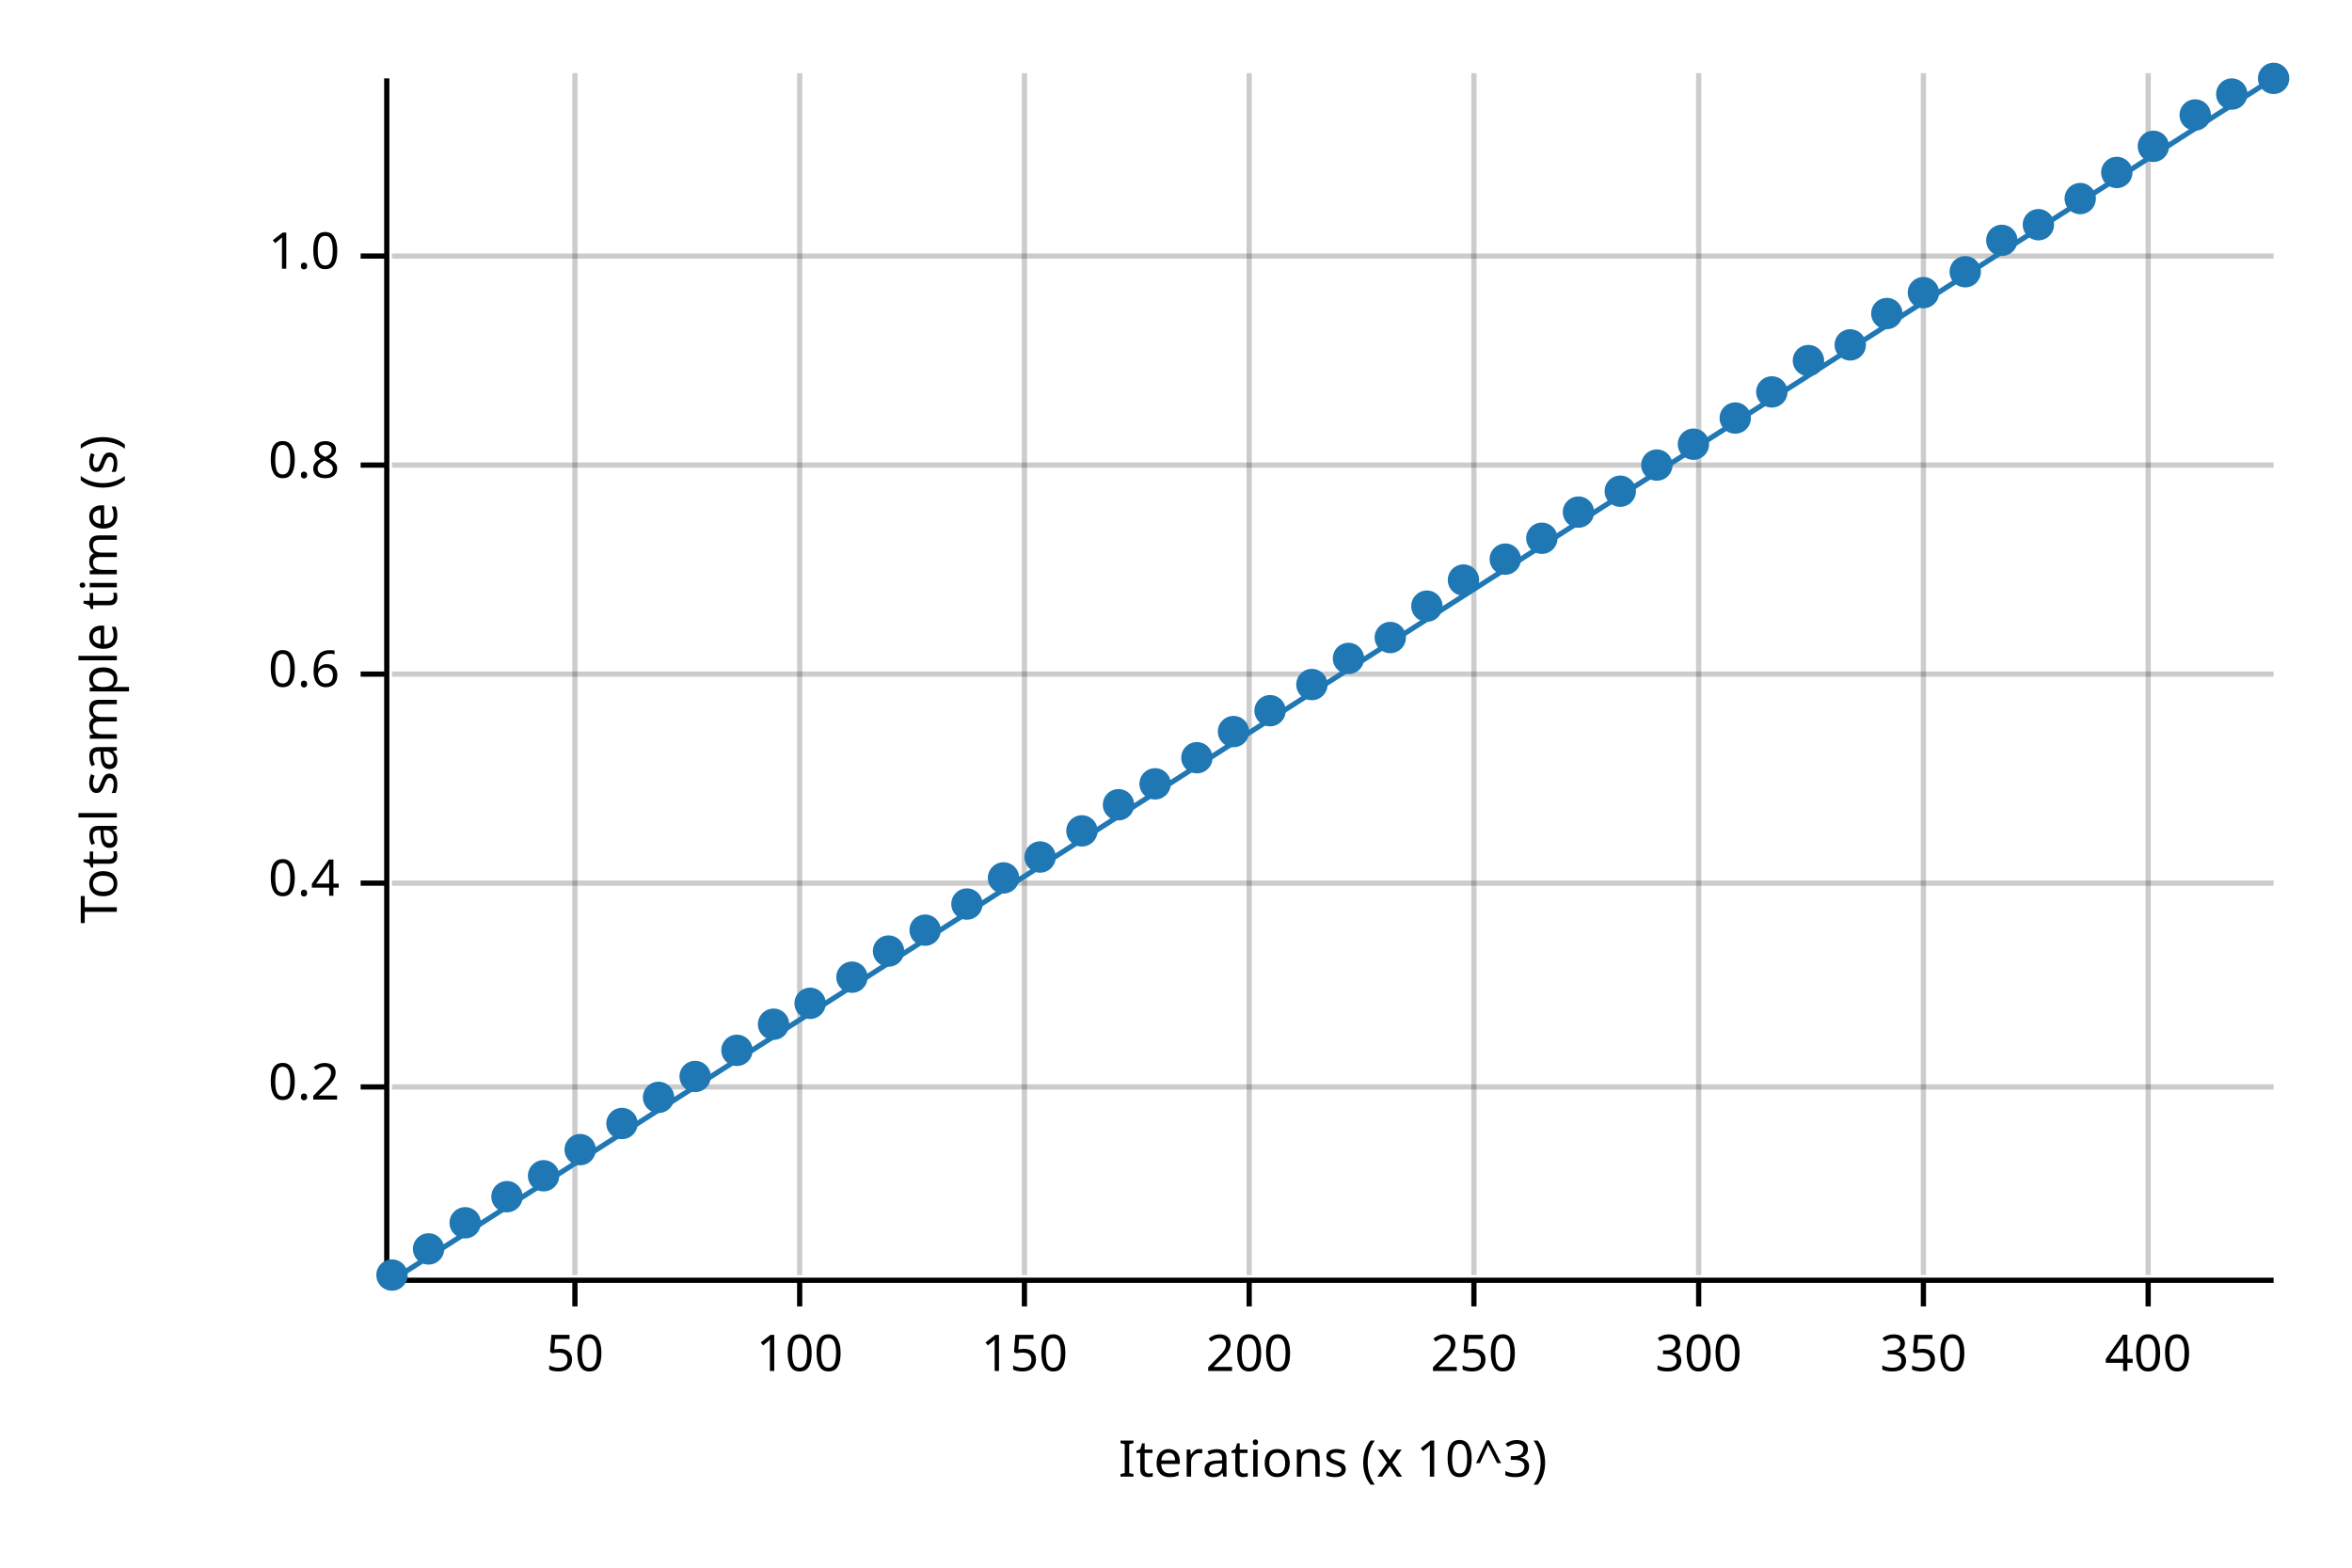
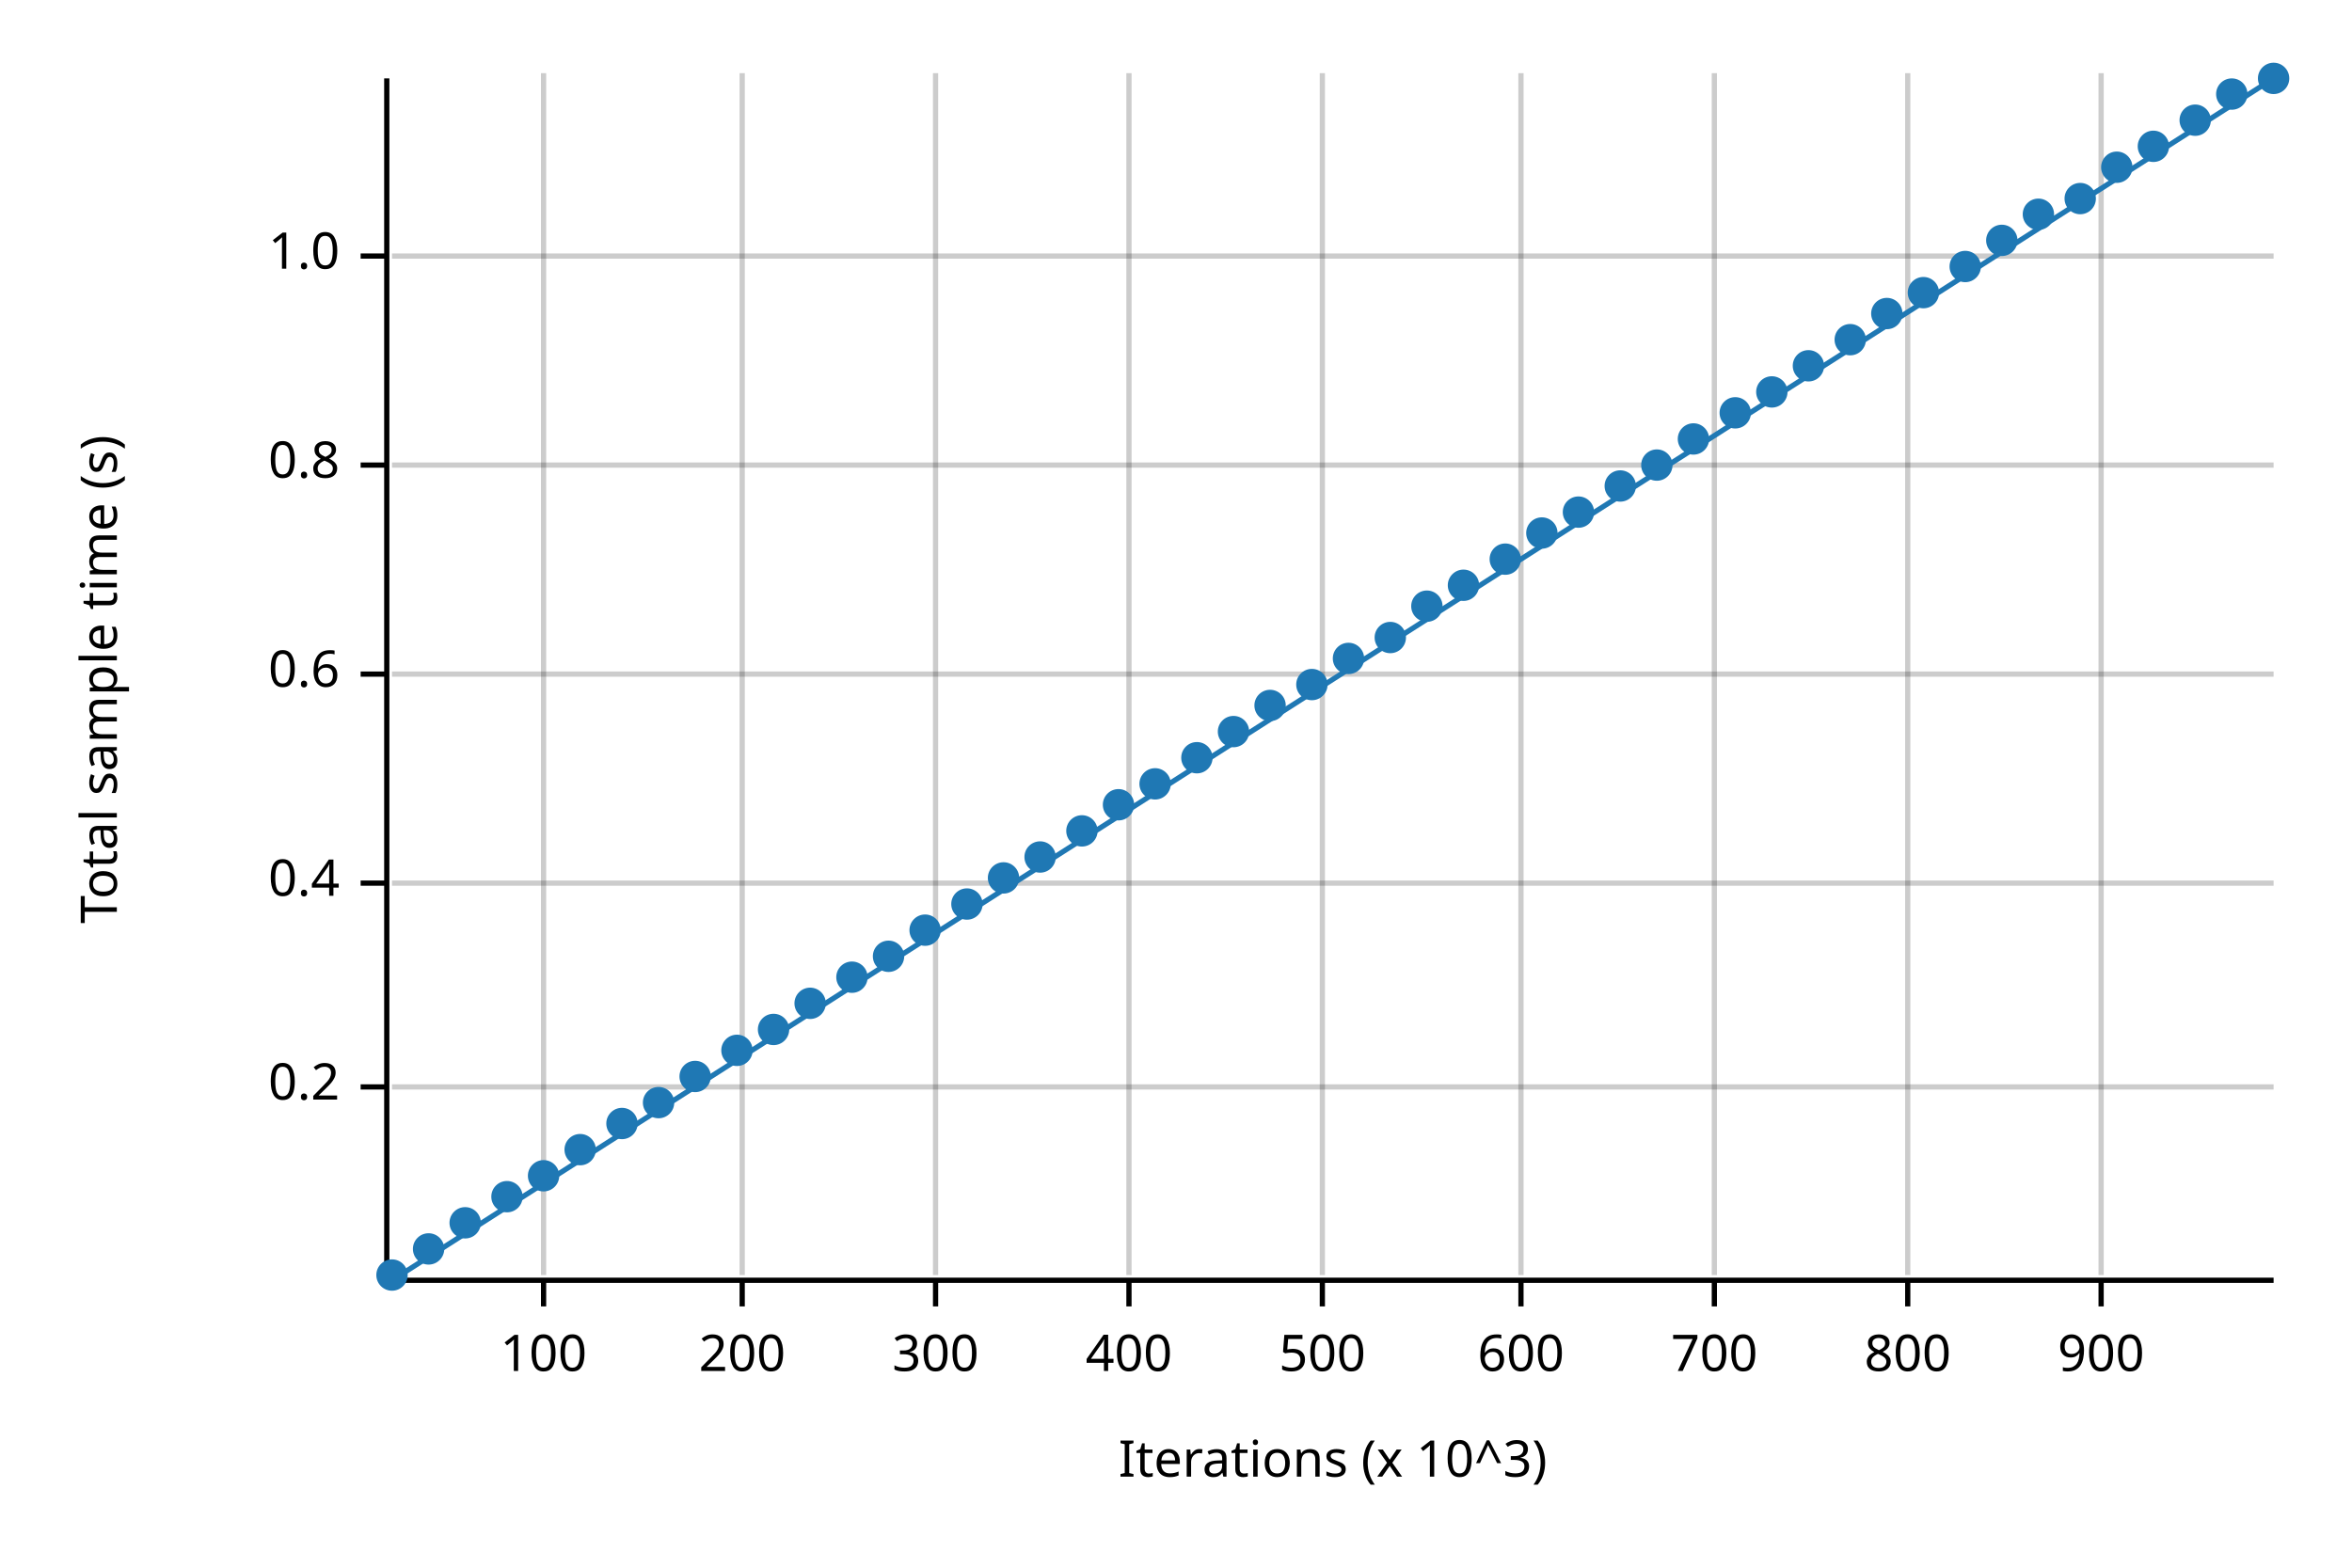
<svg xmlns="http://www.w3.org/2000/svg" width="450" height="300" viewBox="0 0 450 300">
  <text x="15" y="130" dy="0.76em" text-anchor="middle" font-family="sans-serif" font-size="9.677" opacity="1" fill="#000000" transform="rotate(270, 15, 130)">
Total sample time (s)
</text>
  <text x="255" y="285" dy="-0.5ex" text-anchor="middle" font-family="sans-serif" font-size="9.677" opacity="1" fill="#000000">
Iterations (x 10^3)
</text>
-   <line opacity="0.2" stroke="#000000" stroke-width="1" x1="110" y1="244" x2="110" y2="14" />
-   <line opacity="0.2" stroke="#000000" stroke-width="1" x1="153" y1="244" x2="153" y2="14" />
-   <line opacity="0.2" stroke="#000000" stroke-width="1" x1="196" y1="244" x2="196" y2="14" />
-   <line opacity="0.2" stroke="#000000" stroke-width="1" x1="239" y1="244" x2="239" y2="14" />
-   <line opacity="0.2" stroke="#000000" stroke-width="1" x1="282" y1="244" x2="282" y2="14" />
-   <line opacity="0.2" stroke="#000000" stroke-width="1" x1="325" y1="244" x2="325" y2="14" />
-   <line opacity="0.2" stroke="#000000" stroke-width="1" x1="368" y1="244" x2="368" y2="14" />
-   <line opacity="0.2" stroke="#000000" stroke-width="1" x1="411" y1="244" x2="411" y2="14" />
+   <line opacity="0.2" stroke="#000000" stroke-width="1" x1="104" y1="244" x2="104" y2="14" />
+   <line opacity="0.2" stroke="#000000" stroke-width="1" x1="142" y1="244" x2="142" y2="14" />
+   <line opacity="0.2" stroke="#000000" stroke-width="1" x1="179" y1="244" x2="179" y2="14" />
+   <line opacity="0.2" stroke="#000000" stroke-width="1" x1="216" y1="244" x2="216" y2="14" />
+   <line opacity="0.2" stroke="#000000" stroke-width="1" x1="253" y1="244" x2="253" y2="14" />
+   <line opacity="0.2" stroke="#000000" stroke-width="1" x1="291" y1="244" x2="291" y2="14" />
+   <line opacity="0.2" stroke="#000000" stroke-width="1" x1="328" y1="244" x2="328" y2="14" />
+   <line opacity="0.2" stroke="#000000" stroke-width="1" x1="365" y1="244" x2="365" y2="14" />
+   <line opacity="0.2" stroke="#000000" stroke-width="1" x1="402" y1="244" x2="402" y2="14" />
  <line opacity="0.2" stroke="#000000" stroke-width="1" x1="75" y1="208" x2="435" y2="208" />
  <line opacity="0.2" stroke="#000000" stroke-width="1" x1="75" y1="169" x2="435" y2="169" />
  <line opacity="0.2" stroke="#000000" stroke-width="1" x1="75" y1="129" x2="435" y2="129" />
  <line opacity="0.2" stroke="#000000" stroke-width="1" x1="75" y1="89" x2="435" y2="89" />
  <line opacity="0.2" stroke="#000000" stroke-width="1" x1="75" y1="49" x2="435" y2="49" />
  <polyline fill="none" opacity="1" stroke="#000000" stroke-width="1" points="74,15 74,245 " />
  <text x="65" y="208" dy="0.5ex" text-anchor="end" font-family="sans-serif" font-size="9.677" opacity="1" fill="#000000">
0.2
</text>
  <polyline fill="none" opacity="1" stroke="#000000" stroke-width="1" points="69,208 74,208 " />
  <text x="65" y="169" dy="0.5ex" text-anchor="end" font-family="sans-serif" font-size="9.677" opacity="1" fill="#000000">
0.4
</text>
  <polyline fill="none" opacity="1" stroke="#000000" stroke-width="1" points="69,169 74,169 " />
  <text x="65" y="129" dy="0.5ex" text-anchor="end" font-family="sans-serif" font-size="9.677" opacity="1" fill="#000000">
0.6
</text>
  <polyline fill="none" opacity="1" stroke="#000000" stroke-width="1" points="69,129 74,129 " />
  <text x="65" y="89" dy="0.5ex" text-anchor="end" font-family="sans-serif" font-size="9.677" opacity="1" fill="#000000">
0.8
</text>
  <polyline fill="none" opacity="1" stroke="#000000" stroke-width="1" points="69,89 74,89 " />
  <text x="65" y="49" dy="0.5ex" text-anchor="end" font-family="sans-serif" font-size="9.677" opacity="1" fill="#000000">
1.0
</text>
  <polyline fill="none" opacity="1" stroke="#000000" stroke-width="1" points="69,49 74,49 " />
  <polyline fill="none" opacity="1" stroke="#000000" stroke-width="1" points="75,245 435,245 " />
-   <text x="110" y="255" dy="0.76em" text-anchor="middle" font-family="sans-serif" font-size="9.677" opacity="1" fill="#000000">
- 50
- </text>
-   <polyline fill="none" opacity="1" stroke="#000000" stroke-width="1" points="110,245 110,250 " />
-   <text x="153" y="255" dy="0.76em" text-anchor="middle" font-family="sans-serif" font-size="9.677" opacity="1" fill="#000000">
+   <text x="104" y="255" dy="0.76em" text-anchor="middle" font-family="sans-serif" font-size="9.677" opacity="1" fill="#000000">
100
</text>
-   <polyline fill="none" opacity="1" stroke="#000000" stroke-width="1" points="153,245 153,250 " />
-   <text x="196" y="255" dy="0.76em" text-anchor="middle" font-family="sans-serif" font-size="9.677" opacity="1" fill="#000000">
- 150
- </text>
-   <polyline fill="none" opacity="1" stroke="#000000" stroke-width="1" points="196,245 196,250 " />
-   <text x="239" y="255" dy="0.76em" text-anchor="middle" font-family="sans-serif" font-size="9.677" opacity="1" fill="#000000">
+   <polyline fill="none" opacity="1" stroke="#000000" stroke-width="1" points="104,245 104,250 " />
+   <text x="142" y="255" dy="0.76em" text-anchor="middle" font-family="sans-serif" font-size="9.677" opacity="1" fill="#000000">
200
</text>
-   <polyline fill="none" opacity="1" stroke="#000000" stroke-width="1" points="239,245 239,250 " />
-   <text x="282" y="255" dy="0.76em" text-anchor="middle" font-family="sans-serif" font-size="9.677" opacity="1" fill="#000000">
- 250
- </text>
-   <polyline fill="none" opacity="1" stroke="#000000" stroke-width="1" points="282,245 282,250 " />
-   <text x="325" y="255" dy="0.76em" text-anchor="middle" font-family="sans-serif" font-size="9.677" opacity="1" fill="#000000">
+   <polyline fill="none" opacity="1" stroke="#000000" stroke-width="1" points="142,245 142,250 " />
+   <text x="179" y="255" dy="0.76em" text-anchor="middle" font-family="sans-serif" font-size="9.677" opacity="1" fill="#000000">
300
</text>
-   <polyline fill="none" opacity="1" stroke="#000000" stroke-width="1" points="325,245 325,250 " />
-   <text x="368" y="255" dy="0.76em" text-anchor="middle" font-family="sans-serif" font-size="9.677" opacity="1" fill="#000000">
- 350
- </text>
-   <polyline fill="none" opacity="1" stroke="#000000" stroke-width="1" points="368,245 368,250 " />
-   <text x="411" y="255" dy="0.76em" text-anchor="middle" font-family="sans-serif" font-size="9.677" opacity="1" fill="#000000">
+   <polyline fill="none" opacity="1" stroke="#000000" stroke-width="1" points="179,245 179,250 " />
+   <text x="216" y="255" dy="0.76em" text-anchor="middle" font-family="sans-serif" font-size="9.677" opacity="1" fill="#000000">
400
</text>
-   <polyline fill="none" opacity="1" stroke="#000000" stroke-width="1" points="411,245 411,250 " />
+   <polyline fill="none" opacity="1" stroke="#000000" stroke-width="1" points="216,245 216,250 " />
+   <text x="253" y="255" dy="0.76em" text-anchor="middle" font-family="sans-serif" font-size="9.677" opacity="1" fill="#000000">
+ 500
+ </text>
+   <polyline fill="none" opacity="1" stroke="#000000" stroke-width="1" points="253,245 253,250 " />
+   <text x="291" y="255" dy="0.76em" text-anchor="middle" font-family="sans-serif" font-size="9.677" opacity="1" fill="#000000">
+ 600
+ </text>
+   <polyline fill="none" opacity="1" stroke="#000000" stroke-width="1" points="291,245 291,250 " />
+   <text x="328" y="255" dy="0.76em" text-anchor="middle" font-family="sans-serif" font-size="9.677" opacity="1" fill="#000000">
+ 700
+ </text>
+   <polyline fill="none" opacity="1" stroke="#000000" stroke-width="1" points="328,245 328,250 " />
+   <text x="365" y="255" dy="0.76em" text-anchor="middle" font-family="sans-serif" font-size="9.677" opacity="1" fill="#000000">
+ 800
+ </text>
+   <polyline fill="none" opacity="1" stroke="#000000" stroke-width="1" points="365,245 365,250 " />
+   <text x="402" y="255" dy="0.76em" text-anchor="middle" font-family="sans-serif" font-size="9.677" opacity="1" fill="#000000">
+ 900
+ </text>
+   <polyline fill="none" opacity="1" stroke="#000000" stroke-width="1" points="402,245 402,250 " />
  <circle cx="75" cy="244" r="3" opacity="1" fill="#1F78B4" stroke="none" stroke-width="1" />
  <circle cx="82" cy="239" r="3" opacity="1" fill="#1F78B4" stroke="none" stroke-width="1" />
  <circle cx="89" cy="234" r="3" opacity="1" fill="#1F78B4" stroke="none" stroke-width="1" />
  <circle cx="97" cy="229" r="3" opacity="1" fill="#1F78B4" stroke="none" stroke-width="1" />
  <circle cx="104" cy="225" r="3" opacity="1" fill="#1F78B4" stroke="none" stroke-width="1" />
  <circle cx="111" cy="220" r="3" opacity="1" fill="#1F78B4" stroke="none" stroke-width="1" />
  <circle cx="119" cy="215" r="3" opacity="1" fill="#1F78B4" stroke="none" stroke-width="1" />
-   <circle cx="126" cy="210" r="3" opacity="1" fill="#1F78B4" stroke="none" stroke-width="1" />
+   <circle cx="126" cy="211" r="3" opacity="1" fill="#1F78B4" stroke="none" stroke-width="1" />
  <circle cx="133" cy="206" r="3" opacity="1" fill="#1F78B4" stroke="none" stroke-width="1" />
  <circle cx="141" cy="201" r="3" opacity="1" fill="#1F78B4" stroke="none" stroke-width="1" />
-   <circle cx="148" cy="196" r="3" opacity="1" fill="#1F78B4" stroke="none" stroke-width="1" />
+   <circle cx="148" cy="197" r="3" opacity="1" fill="#1F78B4" stroke="none" stroke-width="1" />
  <circle cx="155" cy="192" r="3" opacity="1" fill="#1F78B4" stroke="none" stroke-width="1" />
  <circle cx="163" cy="187" r="3" opacity="1" fill="#1F78B4" stroke="none" stroke-width="1" />
-   <circle cx="170" cy="182" r="3" opacity="1" fill="#1F78B4" stroke="none" stroke-width="1" />
+   <circle cx="170" cy="183" r="3" opacity="1" fill="#1F78B4" stroke="none" stroke-width="1" />
  <circle cx="177" cy="178" r="3" opacity="1" fill="#1F78B4" stroke="none" stroke-width="1" />
  <circle cx="185" cy="173" r="3" opacity="1" fill="#1F78B4" stroke="none" stroke-width="1" />
  <circle cx="192" cy="168" r="3" opacity="1" fill="#1F78B4" stroke="none" stroke-width="1" />
  <circle cx="199" cy="164" r="3" opacity="1" fill="#1F78B4" stroke="none" stroke-width="1" />
  <circle cx="207" cy="159" r="3" opacity="1" fill="#1F78B4" stroke="none" stroke-width="1" />
  <circle cx="214" cy="154" r="3" opacity="1" fill="#1F78B4" stroke="none" stroke-width="1" />
  <circle cx="221" cy="150" r="3" opacity="1" fill="#1F78B4" stroke="none" stroke-width="1" />
  <circle cx="229" cy="145" r="3" opacity="1" fill="#1F78B4" stroke="none" stroke-width="1" />
  <circle cx="236" cy="140" r="3" opacity="1" fill="#1F78B4" stroke="none" stroke-width="1" />
-   <circle cx="243" cy="136" r="3" opacity="1" fill="#1F78B4" stroke="none" stroke-width="1" />
+   <circle cx="243" cy="135" r="3" opacity="1" fill="#1F78B4" stroke="none" stroke-width="1" />
  <circle cx="251" cy="131" r="3" opacity="1" fill="#1F78B4" stroke="none" stroke-width="1" />
  <circle cx="258" cy="126" r="3" opacity="1" fill="#1F78B4" stroke="none" stroke-width="1" />
  <circle cx="266" cy="122" r="3" opacity="1" fill="#1F78B4" stroke="none" stroke-width="1" />
  <circle cx="273" cy="116" r="3" opacity="1" fill="#1F78B4" stroke="none" stroke-width="1" />
-   <circle cx="280" cy="111" r="3" opacity="1" fill="#1F78B4" stroke="none" stroke-width="1" />
+   <circle cx="280" cy="112" r="3" opacity="1" fill="#1F78B4" stroke="none" stroke-width="1" />
  <circle cx="288" cy="107" r="3" opacity="1" fill="#1F78B4" stroke="none" stroke-width="1" />
-   <circle cx="295" cy="103" r="3" opacity="1" fill="#1F78B4" stroke="none" stroke-width="1" />
+   <circle cx="295" cy="102" r="3" opacity="1" fill="#1F78B4" stroke="none" stroke-width="1" />
  <circle cx="302" cy="98" r="3" opacity="1" fill="#1F78B4" stroke="none" stroke-width="1" />
-   <circle cx="310" cy="94" r="3" opacity="1" fill="#1F78B4" stroke="none" stroke-width="1" />
+   <circle cx="310" cy="93" r="3" opacity="1" fill="#1F78B4" stroke="none" stroke-width="1" />
  <circle cx="317" cy="89" r="3" opacity="1" fill="#1F78B4" stroke="none" stroke-width="1" />
-   <circle cx="324" cy="85" r="3" opacity="1" fill="#1F78B4" stroke="none" stroke-width="1" />
-   <circle cx="332" cy="80" r="3" opacity="1" fill="#1F78B4" stroke="none" stroke-width="1" />
+   <circle cx="324" cy="84" r="3" opacity="1" fill="#1F78B4" stroke="none" stroke-width="1" />
+   <circle cx="332" cy="79" r="3" opacity="1" fill="#1F78B4" stroke="none" stroke-width="1" />
  <circle cx="339" cy="75" r="3" opacity="1" fill="#1F78B4" stroke="none" stroke-width="1" />
-   <circle cx="346" cy="69" r="3" opacity="1" fill="#1F78B4" stroke="none" stroke-width="1" />
-   <circle cx="354" cy="66" r="3" opacity="1" fill="#1F78B4" stroke="none" stroke-width="1" />
+   <circle cx="346" cy="70" r="3" opacity="1" fill="#1F78B4" stroke="none" stroke-width="1" />
+   <circle cx="354" cy="65" r="3" opacity="1" fill="#1F78B4" stroke="none" stroke-width="1" />
  <circle cx="361" cy="60" r="3" opacity="1" fill="#1F78B4" stroke="none" stroke-width="1" />
  <circle cx="368" cy="56" r="3" opacity="1" fill="#1F78B4" stroke="none" stroke-width="1" />
-   <circle cx="376" cy="52" r="3" opacity="1" fill="#1F78B4" stroke="none" stroke-width="1" />
+   <circle cx="376" cy="51" r="3" opacity="1" fill="#1F78B4" stroke="none" stroke-width="1" />
  <circle cx="383" cy="46" r="3" opacity="1" fill="#1F78B4" stroke="none" stroke-width="1" />
-   <circle cx="390" cy="43" r="3" opacity="1" fill="#1F78B4" stroke="none" stroke-width="1" />
+   <circle cx="390" cy="41" r="3" opacity="1" fill="#1F78B4" stroke="none" stroke-width="1" />
  <circle cx="398" cy="38" r="3" opacity="1" fill="#1F78B4" stroke="none" stroke-width="1" />
-   <circle cx="405" cy="33" r="3" opacity="1" fill="#1F78B4" stroke="none" stroke-width="1" />
+   <circle cx="405" cy="32" r="3" opacity="1" fill="#1F78B4" stroke="none" stroke-width="1" />
  <circle cx="412" cy="28" r="3" opacity="1" fill="#1F78B4" stroke="none" stroke-width="1" />
-   <circle cx="420" cy="22" r="3" opacity="1" fill="#1F78B4" stroke="none" stroke-width="1" />
+   <circle cx="420" cy="23" r="3" opacity="1" fill="#1F78B4" stroke="none" stroke-width="1" />
  <circle cx="427" cy="18" r="3" opacity="1" fill="#1F78B4" stroke="none" stroke-width="1" />
  <circle cx="435" cy="15" r="3" opacity="1" fill="#1F78B4" stroke="none" stroke-width="1" />
  <polyline fill="none" opacity="1" stroke="#1F78B4" stroke-width="1" points="75,245 435,15 " />
  <polygon opacity="0.25" fill="#1F78B4" points="75,245 435,15 435,15 " />
</svg>
